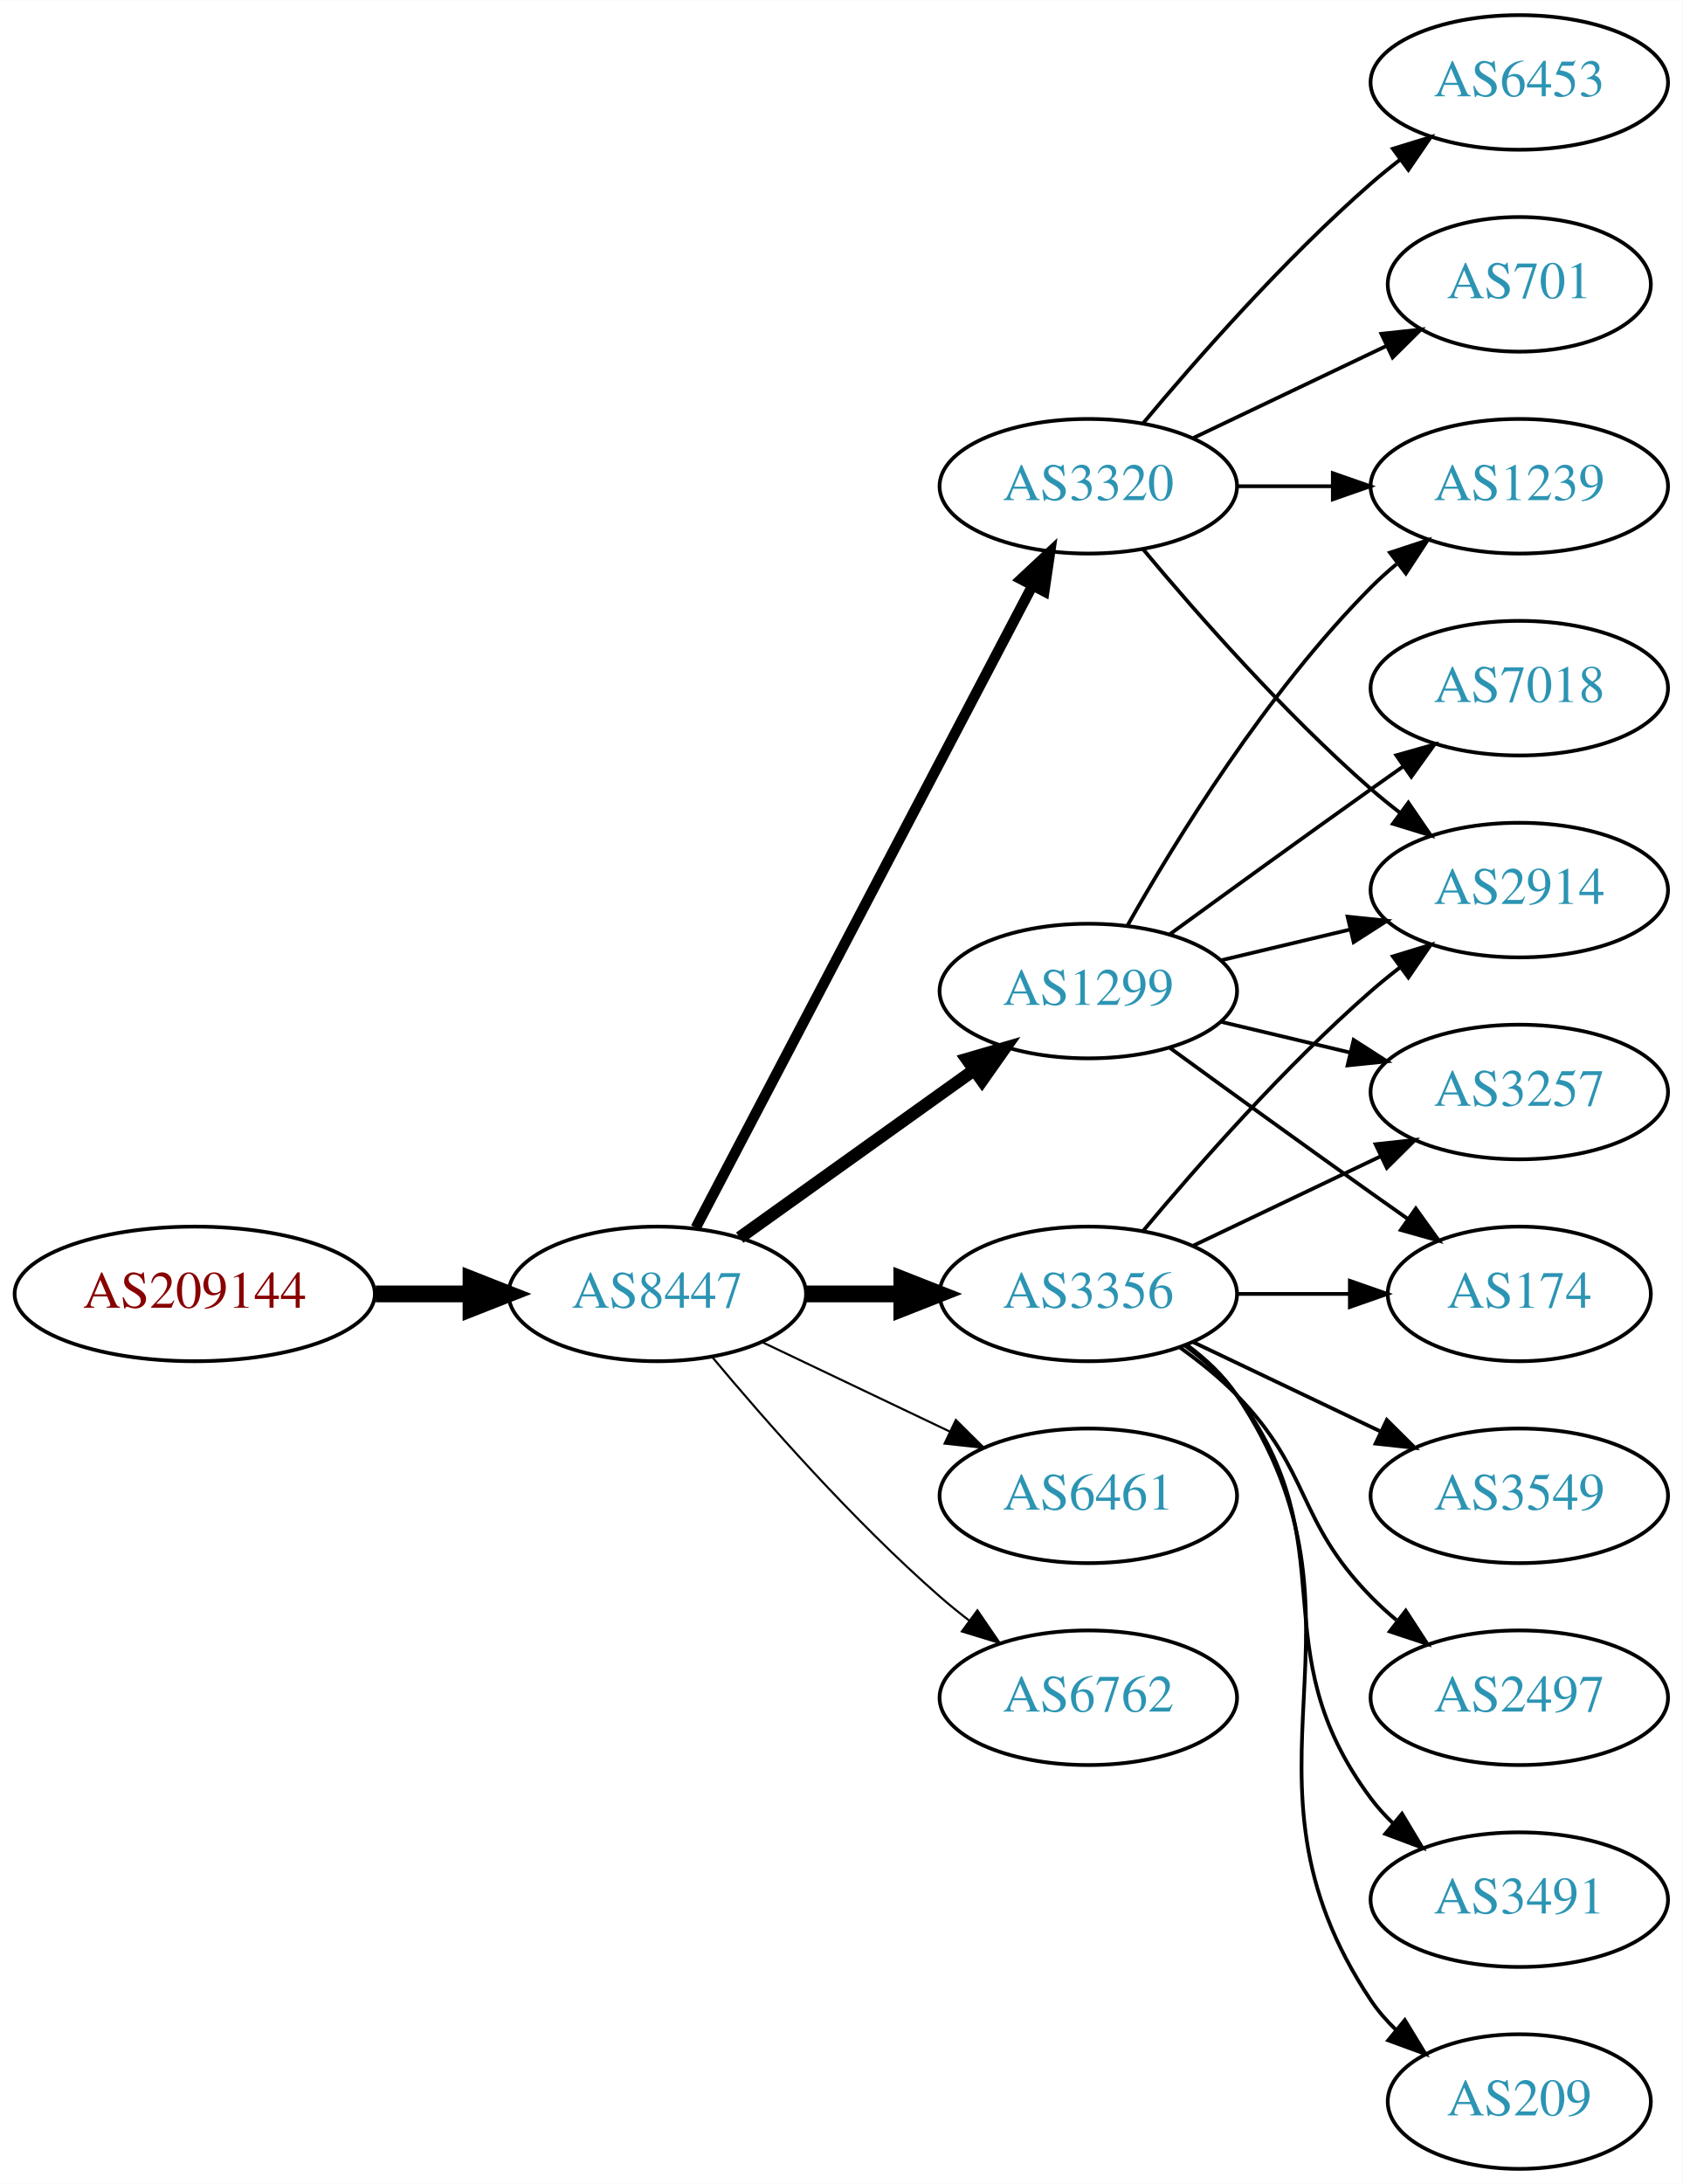
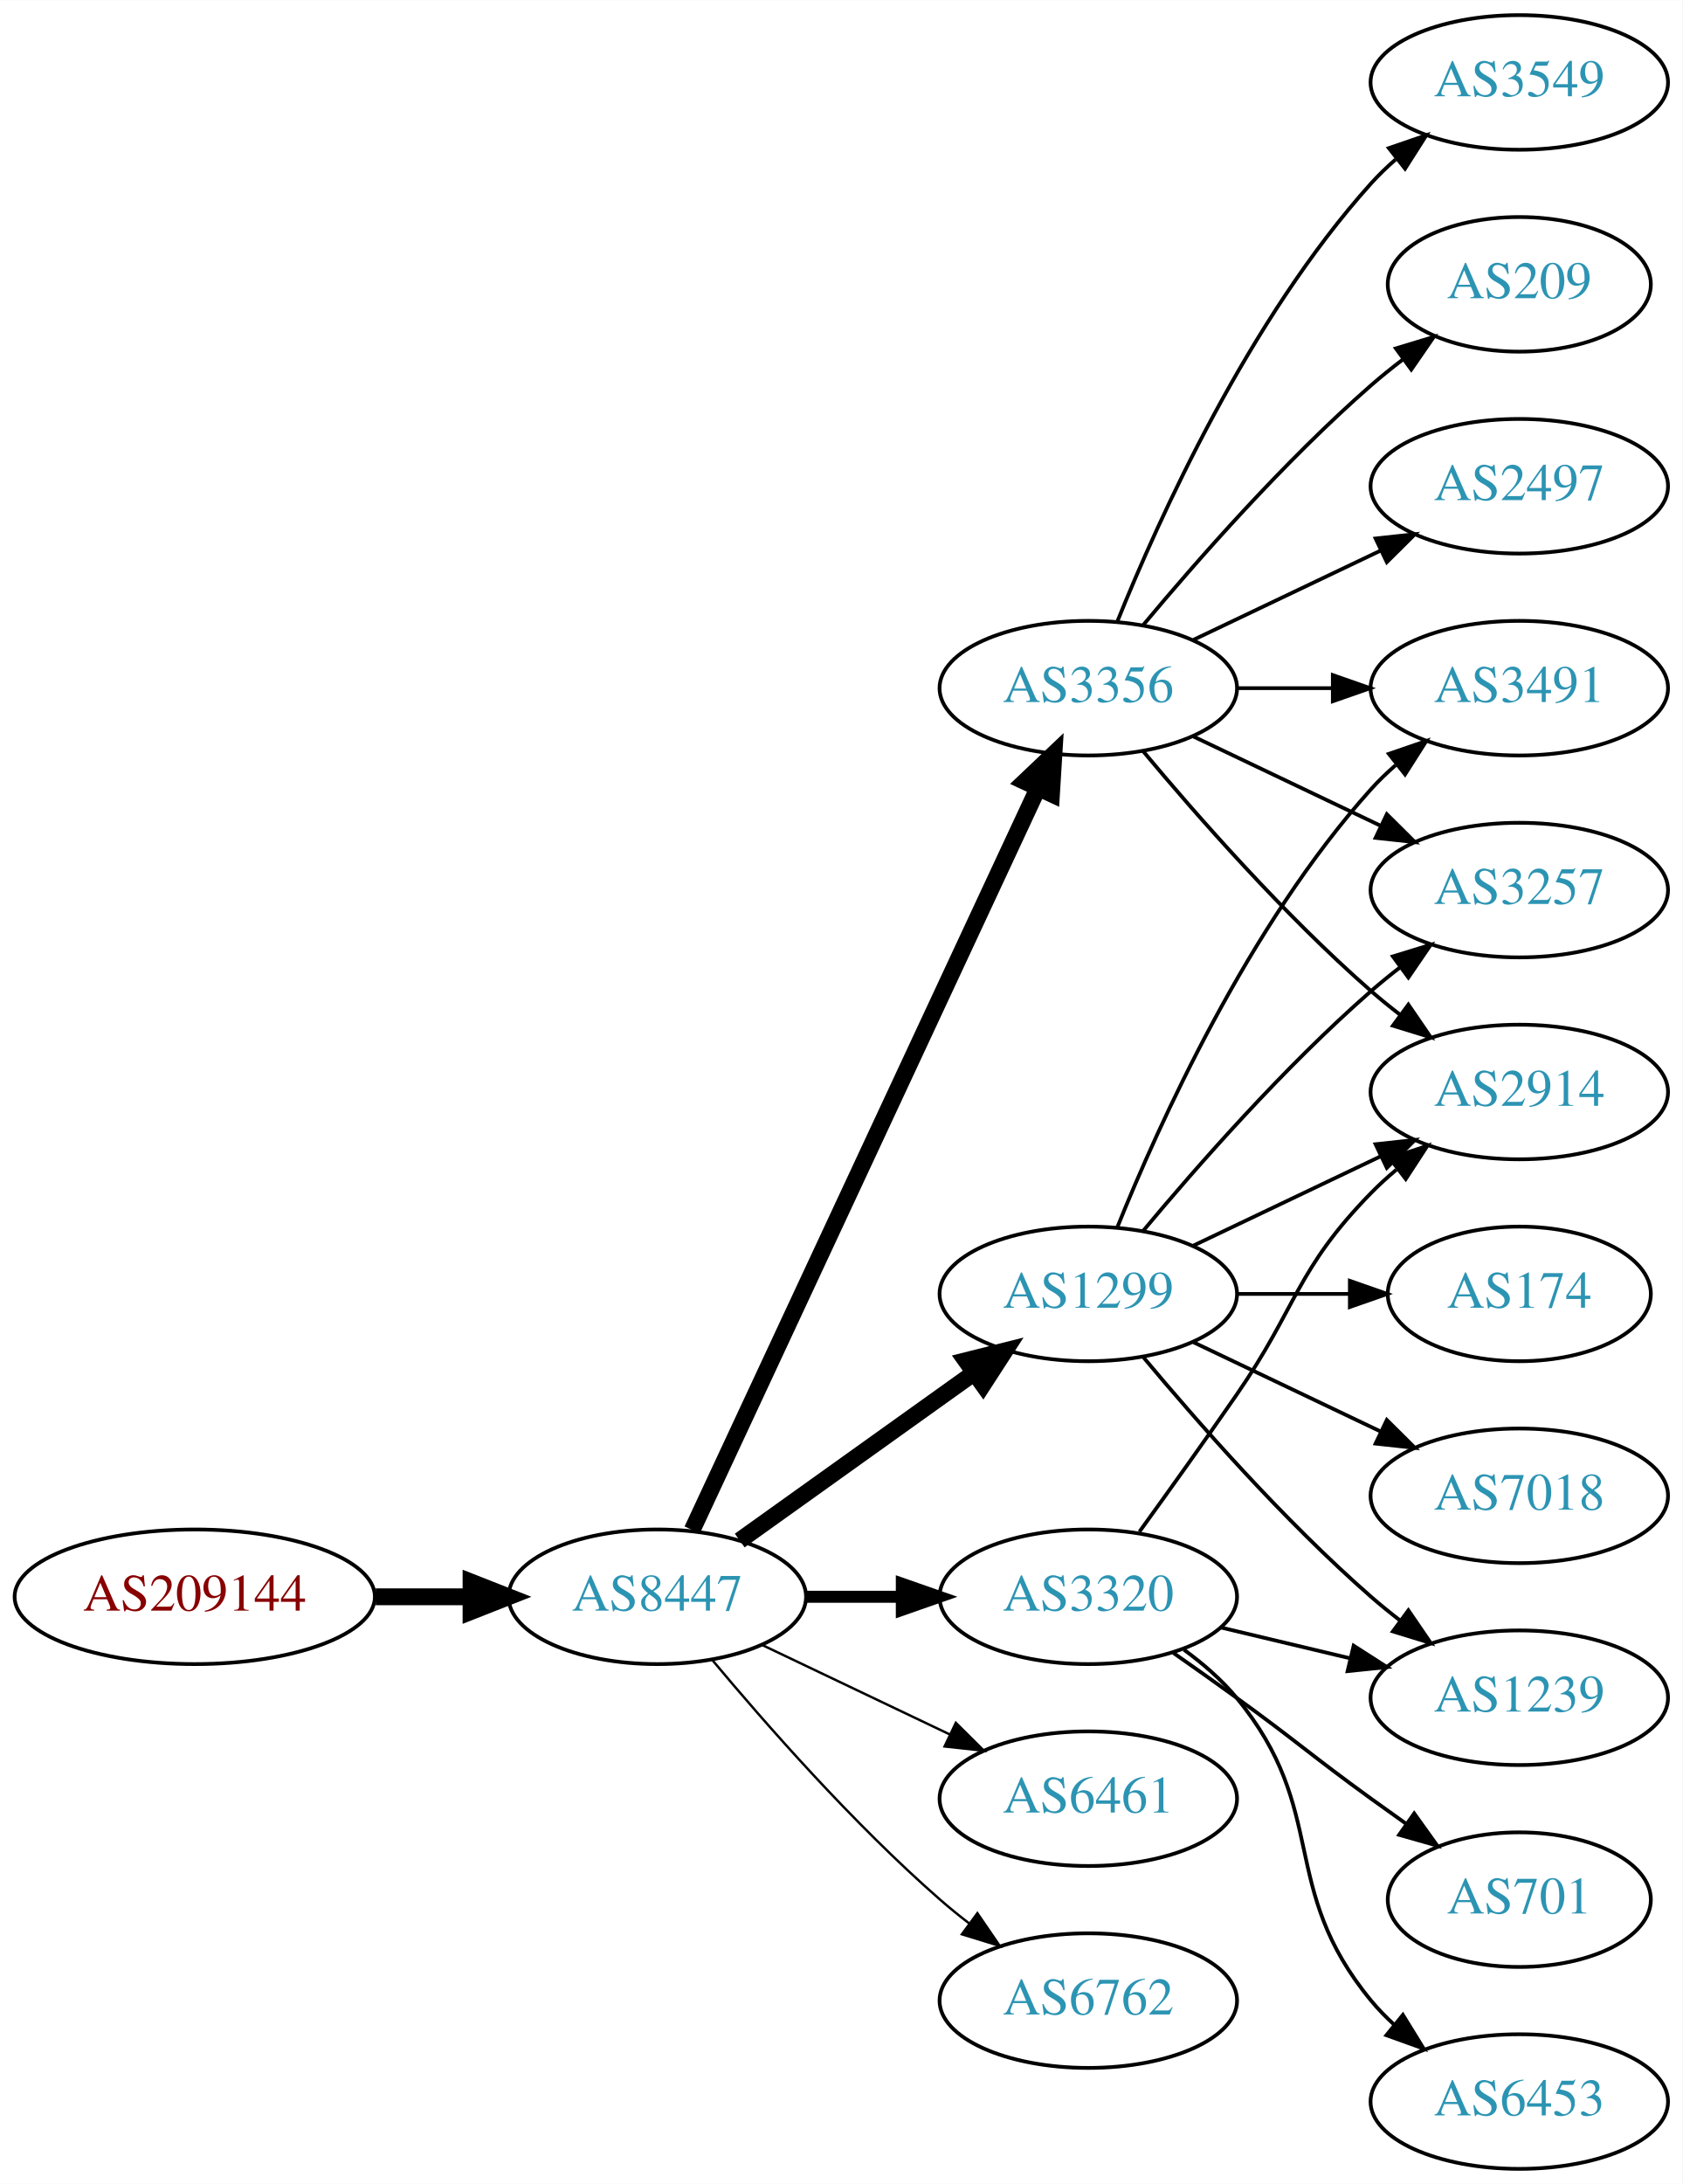
<svg xmlns="http://www.w3.org/2000/svg" xmlns:xlink="http://www.w3.org/1999/xlink" width="450pt" height="584pt" viewBox="0.00 0.00 450.07 584.00">
  <g id="graph0" class="graph" transform="scale(1 1) rotate(0) translate(4 580)">
    <polygon fill="white" stroke="none" points="-4,4 -4,-580 446.07,-580 446.07,4 -4,4" />
    <g id="node1" class="node">
      <g id="a_node1">
        <a xlink:href="/asn/209144" xlink:title="AS209144 ~ Zellstoff Poels AG [AT]">
-           <ellipse fill="#ffffff" stroke="black" cx="48.096" cy="-234" rx="48.192" ry="18" />
-           <text text-anchor="middle" x="48.096" y="-230.3" font-family="Times,serif" font-size="14.00" fill="#880000">AS209144</text>
+           <ellipse fill="#ffffff" stroke="black" cx="48.096" cy="-153" rx="48.192" ry="18" />
+           <text text-anchor="middle" x="48.096" y="-149.3" font-family="Times,serif" font-size="14.00" fill="#880000">AS209144</text>
        </a>
      </g>
    </g>
    <g id="node2" class="node">
      <g id="a_node2">
        <a xlink:href="/asn/8447" xlink:title="AS8447 ~ A1 Telekom Austria AG [AT]">
-           <ellipse fill="#ffffff" stroke="black" cx="171.838" cy="-234" rx="39.794" ry="18" />
-           <text text-anchor="middle" x="171.838" y="-230.3" font-family="Times,serif" font-size="14.00" fill="#2c94b3">AS8447</text>
+           <ellipse fill="#ffffff" stroke="black" cx="171.838" cy="-153" rx="39.794" ry="18" />
+           <text text-anchor="middle" x="171.838" y="-149.3" font-family="Times,serif" font-size="14.00" fill="#2c94b3">AS8447</text>
        </a>
      </g>
    </g>
    <g id="edge1" class="edge">
-       <path fill="none" stroke="black" stroke-width="4.5" d="M96.513,-234C104.867,-234 113.577,-234 121.969,-234" />
-       <polygon fill="black" stroke="black" stroke-width="4.5" points="122.004,-237.938 132.004,-234 122.004,-230.063 122.004,-237.938" />
+       <path fill="none" stroke="black" stroke-width="4.5" d="M96.513,-153C104.867,-153 113.577,-153 121.969,-153" />
+       <polygon fill="black" stroke="black" stroke-width="4.5" points="122.004,-156.938 132.004,-153 122.004,-149.063 122.004,-156.938" />
    </g>
    <g id="node3" class="node">
      <g id="a_node3">
        <a xlink:href="/asn/1299" xlink:title="AS1299 ~ Telia Carrier [EU]">
-           <ellipse fill="#ffffff" stroke="black" cx="287.131" cy="-315" rx="39.794" ry="18" />
-           <text text-anchor="middle" x="287.131" y="-311.3" font-family="Times,serif" font-size="14.00" fill="#2c94b3">AS1299</text>
+           <ellipse fill="#ffffff" stroke="black" cx="287.131" cy="-234" rx="39.794" ry="18" />
+           <text text-anchor="middle" x="287.131" y="-230.3" font-family="Times,serif" font-size="14.00" fill="#2c94b3">AS1299</text>
        </a>
      </g>
    </g>
    <g id="edge2" class="edge">
-       <path fill="none" stroke="black" stroke-width="3.375" d="M193.882,-249.046C211.497,-261.639 236.835,-279.755 256.501,-293.816" />
-       <polygon fill="black" stroke="black" stroke-width="3.375" points="254.645,-296.791 264.815,-299.76 258.716,-291.097 254.645,-296.791" />
+       <path fill="none" stroke="black" stroke-width="4.5" d="M193.882,-168.046C211.497,-180.639 236.835,-198.755 256.501,-212.816" />
+       <polygon fill="black" stroke="black" stroke-width="4.5" points="254.39,-216.147 264.815,-218.76 258.97,-209.741 254.39,-216.147" />
    </g>
    <g id="node4" class="node">
      <g id="a_node4">
-         <a xlink:href="/asn/6461" xlink:title="AS6461 ~ Zayo Bandwidth [US]">
-           <ellipse fill="#ffffff" stroke="black" cx="287.131" cy="-180" rx="39.794" ry="18" />
-           <text text-anchor="middle" x="287.131" y="-176.3" font-family="Times,serif" font-size="14.00" fill="#2c94b3">AS6461</text>
+         <a xlink:href="/asn/3356" xlink:title="AS3356 ~ Level 3 Parent, LLC [US]">
+           <ellipse fill="#ffffff" stroke="black" cx="287.131" cy="-396" rx="39.794" ry="18" />
+           <text text-anchor="middle" x="287.131" y="-392.3" font-family="Times,serif" font-size="14.00" fill="#2c94b3">AS3356</text>
        </a>
      </g>
    </g>
    <g id="edge3" class="edge">
-       <path fill="none" stroke="black" stroke-width="0.562" d="M199.974,-221.066C214.968,-213.919 233.789,-204.948 250.013,-197.215" />
-       <polygon fill="black" stroke="black" stroke-width="0.562" points="251.695,-200.291 259.216,-192.829 248.683,-193.972 251.695,-200.291" />
+       <path fill="none" stroke="black" stroke-width="4.5" d="M181.169,-170.868C200.858,-213.101 250.358,-319.272 273.649,-369.227" />
+       <polygon fill="black" stroke="black" stroke-width="4.5" points="270.146,-371.034 277.941,-378.433 277.284,-367.706 270.146,-371.034" />
    </g>
    <g id="node5" class="node">
      <g id="a_node5">
-         <a xlink:href="/asn/3320" xlink:title="AS3320 ~ DTAG [DE]">
-           <ellipse fill="#ffffff" stroke="black" cx="287.131" cy="-450" rx="39.794" ry="18" />
-           <text text-anchor="middle" x="287.131" y="-446.3" font-family="Times,serif" font-size="14.00" fill="#2c94b3">AS3320</text>
+         <a xlink:href="/asn/6461" xlink:title="AS6461 ~ Zayo Bandwidth [US]">
+           <ellipse fill="#ffffff" stroke="black" cx="287.131" cy="-99" rx="39.794" ry="18" />
+           <text text-anchor="middle" x="287.131" y="-95.3" font-family="Times,serif" font-size="14.00" fill="#2c94b3">AS6461</text>
        </a>
      </g>
    </g>
    <g id="edge4" class="edge">
-       <path fill="none" stroke="black" stroke-width="2.812" d="M182.109,-251.676C201.951,-289.505 248.628,-378.499 272.115,-423.278" />
-       <polygon fill="black" stroke="black" stroke-width="2.812" points="269.146,-425.152 276.89,-432.383 275.345,-421.901 269.146,-425.152" />
+       <path fill="none" stroke="black" stroke-width="0.643" d="M199.974,-140.066C214.968,-132.919 233.789,-123.948 250.013,-116.215" />
+       <polygon fill="black" stroke="black" stroke-width="0.643" points="251.695,-119.291 259.216,-111.829 248.683,-112.972 251.695,-119.291" />
    </g>
    <g id="node6" class="node">
      <g id="a_node6">
-         <a xlink:href="/asn/3356" xlink:title="AS3356 ~ Level 3 Parent, LLC [US]">
-           <ellipse fill="#ffffff" stroke="black" cx="287.131" cy="-234" rx="39.794" ry="18" />
-           <text text-anchor="middle" x="287.131" y="-230.3" font-family="Times,serif" font-size="14.00" fill="#2c94b3">AS3356</text>
+         <a xlink:href="/asn/3320" xlink:title="AS3320 ~ DTAG [DE]">
+           <ellipse fill="#ffffff" stroke="black" cx="287.131" cy="-153" rx="39.794" ry="18" />
+           <text text-anchor="middle" x="287.131" y="-149.3" font-family="Times,serif" font-size="14.00" fill="#2c94b3">AS3320</text>
        </a>
      </g>
    </g>
    <g id="edge5" class="edge">
-       <path fill="none" stroke="black" stroke-width="4.5" d="M211.51,-234C219.713,-234 228.477,-234 237.009,-234" />
-       <polygon fill="black" stroke="black" stroke-width="4.5" points="237.248,-237.938 247.248,-234 237.248,-230.063 237.248,-237.938" />
+       <path fill="none" stroke="black" stroke-width="3.214" d="M211.51,-153C219.713,-153 228.477,-153 237.009,-153" />
+       <polygon fill="black" stroke="black" stroke-width="3.214" points="237.248,-156.5 247.248,-153 237.248,-149.5 237.248,-156.5" />
    </g>
    <g id="node7" class="node">
      <g id="a_node7">
        <a xlink:href="/asn/6762" xlink:title="AS6762 ~ TELECOM ITALIA SPARKLE S.p.A. [IT]">
-           <ellipse fill="#ffffff" stroke="black" cx="287.131" cy="-126" rx="39.794" ry="18" />
-           <text text-anchor="middle" x="287.131" y="-122.3" font-family="Times,serif" font-size="14.00" fill="#2c94b3">AS6762</text>
+           <ellipse fill="#ffffff" stroke="black" cx="287.131" cy="-45" rx="39.794" ry="18" />
+           <text text-anchor="middle" x="287.131" y="-41.3" font-family="Times,serif" font-size="14.00" fill="#2c94b3">AS6762</text>
        </a>
      </g>
    </g>
    <g id="edge6" class="edge">
-       <path fill="none" stroke="black" stroke-width="0.562" d="M186.468,-217.183C200.751,-200.071 224.297,-173.255 247.484,-153 249.95,-150.846 252.589,-148.706 255.286,-146.628" />
-       <polygon fill="black" stroke="black" stroke-width="0.562" points="257.459,-149.375 263.44,-140.63 253.311,-143.736 257.459,-149.375" />
+       <path fill="none" stroke="black" stroke-width="0.643" d="M186.468,-136.183C200.751,-119.071 224.297,-92.255 247.484,-72 249.95,-69.846 252.589,-67.706 255.286,-65.628" />
+       <polygon fill="black" stroke="black" stroke-width="0.643" points="257.459,-68.375 263.44,-59.63 253.311,-62.736 257.459,-68.375" />
    </g>
    <g id="node8" class="node">
      <g id="a_node8">
-         <a xlink:href="/asn/3257" xlink:title="AS3257 ~ GTT [DE]">
+         <a xlink:href="/asn/2914" xlink:title="AS2914 ~ NTT America, Inc. [US]">
          <ellipse fill="#ffffff" stroke="black" cx="402.424" cy="-288" rx="39.794" ry="18" />
-           <text text-anchor="middle" x="402.424" y="-284.3" font-family="Times,serif" font-size="14.00" fill="#2c94b3">AS3257</text>
+           <text text-anchor="middle" x="402.424" y="-284.3" font-family="Times,serif" font-size="14.00" fill="#2c94b3">AS2914</text>
        </a>
      </g>
    </g>
    <g id="edge7" class="edge">
-       <path fill="none" stroke="black" d="M322.738,-306.752C333.609,-304.162 345.764,-301.265 357.206,-298.538" />
-       <polygon fill="black" stroke="black" points="358.112,-301.92 367.029,-296.197 356.49,-295.111 358.112,-301.92" />
+       <path fill="none" stroke="black" d="M315.267,-246.934C330.261,-254.081 349.082,-263.052 365.306,-270.785" />
+       <polygon fill="black" stroke="black" points="363.976,-274.028 374.509,-275.171 366.988,-267.709 363.976,-274.028" />
    </g>
    <g id="node9" class="node">
      <g id="a_node9">
        <a xlink:href="/asn/174" xlink:title="AS174 ~ Cogent Communications [US]">
          <ellipse fill="#ffffff" stroke="black" cx="402.424" cy="-234" rx="35.194" ry="18" />
          <text text-anchor="middle" x="402.424" y="-230.3" font-family="Times,serif" font-size="14.00" fill="#2c94b3">AS174</text>
        </a>
      </g>
    </g>
    <g id="edge8" class="edge">
-       <path fill="none" stroke="black" d="M308.979,-299.778C323.913,-288.909 344.527,-273.975 362.777,-261 365.988,-258.718 369.357,-256.339 372.711,-253.982" />
-       <polygon fill="black" stroke="black" points="374.74,-256.834 380.922,-248.23 370.723,-251.101 374.74,-256.834" />
+       <path fill="none" stroke="black" d="M326.803,-234C336.508,-234 346.999,-234 356.962,-234" />
+       <polygon fill="black" stroke="black" points="357.098,-237.5 367.098,-234 357.098,-230.5 357.098,-237.5" />
    </g>
    <g id="node10" class="node">
      <g id="a_node10">
-         <a xlink:href="/asn/2914" xlink:title="AS2914 ~ NTT America, Inc. [US]">
+         <a xlink:href="/asn/3257" xlink:title="AS3257 ~ GTT [DE]">
          <ellipse fill="#ffffff" stroke="black" cx="402.424" cy="-342" rx="39.794" ry="18" />
-           <text text-anchor="middle" x="402.424" y="-338.3" font-family="Times,serif" font-size="14.00" fill="#2c94b3">AS2914</text>
+           <text text-anchor="middle" x="402.424" y="-338.3" font-family="Times,serif" font-size="14.00" fill="#2c94b3">AS3257</text>
        </a>
      </g>
    </g>
    <g id="edge9" class="edge">
-       <path fill="none" stroke="black" d="M322.738,-323.248C333.609,-325.838 345.764,-328.735 357.206,-331.462" />
-       <polygon fill="black" stroke="black" points="356.49,-334.889 367.029,-333.803 358.112,-328.08 356.49,-334.889" />
+       <path fill="none" stroke="black" d="M301.761,-250.817C316.044,-267.929 339.59,-294.745 362.777,-315 365.243,-317.154 367.882,-319.294 370.579,-321.372" />
+       <polygon fill="black" stroke="black" points="368.604,-324.264 378.733,-327.37 372.752,-318.625 368.604,-324.264" />
    </g>
    <g id="node11" class="node">
      <g id="a_node11">
-         <a xlink:href="/asn/7018" xlink:title="AS7018 ~ AT&amp;T Services, Inc. [US]">
+         <a xlink:href="/asn/3491" xlink:title="AS3491 ~ PCCW Global, Inc. [US]">
          <ellipse fill="#ffffff" stroke="black" cx="402.424" cy="-396" rx="39.794" ry="18" />
-           <text text-anchor="middle" x="402.424" y="-392.3" font-family="Times,serif" font-size="14.00" fill="#2c94b3">AS7018</text>
+           <text text-anchor="middle" x="402.424" y="-392.3" font-family="Times,serif" font-size="14.00" fill="#2c94b3">AS3491</text>
        </a>
      </g>
    </g>
    <g id="edge10" class="edge">
-       <path fill="none" stroke="black" d="M308.979,-330.222C323.913,-341.091 344.527,-356.025 362.777,-369 365.598,-371.005 368.541,-373.085 371.489,-375.159" />
-       <polygon fill="black" stroke="black" points="369.516,-378.05 379.714,-380.926 373.535,-372.319 369.516,-378.05" />
+       <path fill="none" stroke="black" d="M294.879,-251.787C305.93,-279.243 329.983,-332.578 362.777,-369 364.78,-371.224 366.999,-373.363 369.331,-375.397" />
+       <polygon fill="black" stroke="black" points="367.529,-378.433 377.55,-381.873 371.862,-372.935 367.529,-378.433" />
    </g>
    <g id="node12" class="node">
      <g id="a_node12">
        <a xlink:href="/asn/1239" xlink:title="AS1239 ~ Sprint [US]">
-           <ellipse fill="#ffffff" stroke="black" cx="402.424" cy="-450" rx="39.794" ry="18" />
-           <text text-anchor="middle" x="402.424" y="-446.3" font-family="Times,serif" font-size="14.00" fill="#2c94b3">AS1239</text>
+           <ellipse fill="#ffffff" stroke="black" cx="402.424" cy="-126" rx="39.794" ry="18" />
+           <text text-anchor="middle" x="402.424" y="-122.3" font-family="Times,serif" font-size="14.00" fill="#2c94b3">AS1239</text>
        </a>
      </g>
    </g>
    <g id="edge11" class="edge">
-       <path fill="none" stroke="black" d="M297.591,-332.49C310.373,-355.096 334.805,-394.886 362.777,-423 364.888,-425.121 367.184,-427.188 369.57,-429.171" />
-       <polygon fill="black" stroke="black" points="367.822,-432.242 377.885,-435.556 372.085,-426.69 367.822,-432.242" />
-     </g>
-     <g id="edge12" class="edge">
-       <path fill="none" stroke="black" d="M301.761,-433.183C316.044,-416.071 339.59,-389.255 362.777,-369 365.243,-366.846 367.882,-364.706 370.579,-362.628" />
-       <polygon fill="black" stroke="black" points="372.752,-365.375 378.733,-356.63 368.604,-359.736 372.752,-365.375" />
-     </g>
-     <g id="edge15" class="edge">
-       <path fill="none" stroke="black" d="M326.803,-450C335.006,-450 343.77,-450 352.302,-450" />
-       <polygon fill="black" stroke="black" points="352.541,-453.5 362.541,-450 352.541,-446.5 352.541,-453.5" />
+       <path fill="none" stroke="black" d="M301.761,-217.183C316.044,-200.071 339.59,-173.255 362.777,-153 365.243,-150.846 367.882,-148.706 370.579,-146.628" />
+       <polygon fill="black" stroke="black" points="372.752,-149.375 378.733,-140.63 368.604,-143.736 372.752,-149.375" />
    </g>
    <g id="node13" class="node">
      <g id="a_node13">
-         <a xlink:href="/asn/6453" xlink:title="AS6453 ~ TATA COMMUNICATIONS (AMERICA) INC [US]">
-           <ellipse fill="#ffffff" stroke="black" cx="402.424" cy="-558" rx="39.794" ry="18" />
-           <text text-anchor="middle" x="402.424" y="-554.3" font-family="Times,serif" font-size="14.00" fill="#2c94b3">AS6453</text>
-         </a>
-       </g>
-     </g>
-     <g id="edge13" class="edge">
-       <path fill="none" stroke="black" d="M301.761,-466.817C316.044,-483.929 339.59,-510.745 362.777,-531 365.243,-533.154 367.882,-535.294 370.579,-537.372" />
-       <polygon fill="black" stroke="black" points="368.604,-540.264 378.733,-543.37 372.752,-534.625 368.604,-540.264" />
+         <a xlink:href="/asn/7018" xlink:title="AS7018 ~ AT&amp;T Services, Inc. [US]">
+           <ellipse fill="#ffffff" stroke="black" cx="402.424" cy="-180" rx="39.794" ry="18" />
+           <text text-anchor="middle" x="402.424" y="-176.3" font-family="Times,serif" font-size="14.00" fill="#2c94b3">AS7018</text>
+         </a>
+       </g>
+     </g>
+     <g id="edge12" class="edge">
+       <path fill="none" stroke="black" d="M315.267,-221.066C330.261,-213.919 349.082,-204.948 365.306,-197.215" />
+       <polygon fill="black" stroke="black" points="366.988,-200.291 374.509,-192.829 363.976,-193.972 366.988,-200.291" />
+     </g>
+     <g id="edge18" class="edge">
+       <path fill="none" stroke="black" d="M301.761,-379.183C316.044,-362.071 339.59,-335.255 362.777,-315 365.243,-312.846 367.882,-310.706 370.579,-308.628" />
+       <polygon fill="black" stroke="black" points="372.752,-311.375 378.733,-302.63 368.604,-305.736 372.752,-311.375" />
+     </g>
+     <g id="edge15" class="edge">
+       <path fill="none" stroke="black" d="M315.267,-383.066C330.261,-375.919 349.082,-366.948 365.306,-359.215" />
+       <polygon fill="black" stroke="black" points="366.988,-362.291 374.509,-354.829 363.976,-355.972 366.988,-362.291" />
+     </g>
+     <g id="edge16" class="edge">
+       <path fill="none" stroke="black" d="M326.803,-396C335.006,-396 343.77,-396 352.302,-396" />
+       <polygon fill="black" stroke="black" points="352.541,-399.5 362.541,-396 352.541,-392.5 352.541,-399.5" />
    </g>
    <g id="node14" class="node">
      <g id="a_node14">
-         <a xlink:href="/asn/701" xlink:title="AS701 ~ UUNET [US]">
-           <ellipse fill="#ffffff" stroke="black" cx="402.424" cy="-504" rx="35.194" ry="18" />
-           <text text-anchor="middle" x="402.424" y="-500.3" font-family="Times,serif" font-size="14.00" fill="#2c94b3">AS701</text>
-         </a>
-       </g>
-     </g>
-     <g id="edge14" class="edge">
-       <path fill="none" stroke="black" d="M315.267,-462.934C330.699,-470.29 350.185,-479.577 366.72,-487.459" />
-       <polygon fill="black" stroke="black" points="365.529,-490.768 376.062,-491.911 368.54,-484.449 365.529,-490.768" />
-     </g>
-     <g id="edge16" class="edge">
-       <path fill="none" stroke="black" d="M315.267,-246.934C330.261,-254.081 349.082,-263.052 365.306,-270.785" />
-       <polygon fill="black" stroke="black" points="363.976,-274.028 374.509,-275.171 366.988,-267.709 363.976,-274.028" />
-     </g>
-     <g id="edge19" class="edge">
-       <path fill="none" stroke="black" d="M326.803,-234C336.508,-234 346.999,-234 356.962,-234" />
-       <polygon fill="black" stroke="black" points="357.098,-237.5 367.098,-234 357.098,-230.5 357.098,-237.5" />
-     </g>
-     <g id="edge20" class="edge">
-       <path fill="none" stroke="black" d="M301.761,-250.817C316.044,-267.929 339.59,-294.745 362.777,-315 365.243,-317.154 367.882,-319.294 370.579,-321.372" />
-       <polygon fill="black" stroke="black" points="368.604,-324.264 378.733,-327.37 372.752,-318.625 368.604,-324.264" />
+         <a xlink:href="/asn/3549" xlink:title="AS3549 ~ Level 3 Parent, LLC [US]">
+           <ellipse fill="#ffffff" stroke="black" cx="402.424" cy="-558" rx="39.794" ry="18" />
+           <text text-anchor="middle" x="402.424" y="-554.3" font-family="Times,serif" font-size="14.00" fill="#2c94b3">AS3549</text>
+         </a>
+       </g>
+     </g>
+     <g id="edge13" class="edge">
+       <path fill="none" stroke="black" d="M294.879,-413.787C305.93,-441.243 329.983,-494.578 362.777,-531 364.78,-533.224 366.999,-535.363 369.331,-537.397" />
+       <polygon fill="black" stroke="black" points="367.529,-540.433 377.55,-543.873 371.862,-534.935 367.529,-540.433" />
    </g>
    <g id="node15" class="node">
      <g id="a_node15">
        <a xlink:href="/asn/209" xlink:title="AS209 ~ CenturyLink Communications, LLC [US]">
-           <ellipse fill="#ffffff" stroke="black" cx="402.424" cy="-18" rx="35.194" ry="18" />
-           <text text-anchor="middle" x="402.424" y="-14.3" font-family="Times,serif" font-size="14.00" fill="#2c94b3">AS209</text>
-         </a>
-       </g>
-     </g>
-     <g id="edge17" class="edge">
-       <path fill="none" stroke="black" d="M313.45,-220.393C318.506,-216.649 323.318,-212.169 326.777,-207 367.802,-145.706 321.753,-106.294 362.777,-45 364.644,-42.211 366.904,-39.623 369.383,-37.243" />
-       <polygon fill="black" stroke="black" points="371.801,-39.786 377.306,-30.734 367.358,-34.378 371.801,-39.786" />
+           <ellipse fill="#ffffff" stroke="black" cx="402.424" cy="-504" rx="35.194" ry="18" />
+           <text text-anchor="middle" x="402.424" y="-500.3" font-family="Times,serif" font-size="14.00" fill="#2c94b3">AS209</text>
+         </a>
+       </g>
+     </g>
+     <g id="edge14" class="edge">
+       <path fill="none" stroke="black" d="M301.761,-412.817C316.044,-429.929 339.59,-456.745 362.777,-477 365.447,-479.332 368.32,-481.648 371.25,-483.886" />
+       <polygon fill="black" stroke="black" points="369.401,-486.87 379.542,-489.939 373.528,-481.216 369.401,-486.87" />
    </g>
    <g id="node16" class="node">
      <g id="a_node16">
-         <a xlink:href="/asn/3549" xlink:title="AS3549 ~ Level 3 Parent, LLC [US]">
-           <ellipse fill="#ffffff" stroke="black" cx="402.424" cy="-180" rx="39.794" ry="18" />
-           <text text-anchor="middle" x="402.424" y="-176.3" font-family="Times,serif" font-size="14.00" fill="#2c94b3">AS3549</text>
-         </a>
-       </g>
-     </g>
-     <g id="edge18" class="edge">
-       <path fill="none" stroke="black" d="M315.267,-221.066C330.261,-213.919 349.082,-204.948 365.306,-197.215" />
-       <polygon fill="black" stroke="black" points="366.988,-200.291 374.509,-192.829 363.976,-193.972 366.988,-200.291" />
+         <a xlink:href="/asn/2497" xlink:title="AS2497 ~ Internet Initiative Japan Inc. [JP]">
+           <ellipse fill="#ffffff" stroke="black" cx="402.424" cy="-450" rx="39.794" ry="18" />
+           <text text-anchor="middle" x="402.424" y="-446.3" font-family="Times,serif" font-size="14.00" fill="#2c94b3">AS2497</text>
+         </a>
+       </g>
+     </g>
+     <g id="edge17" class="edge">
+       <path fill="none" stroke="black" d="M315.267,-408.934C330.261,-416.081 349.082,-425.052 365.306,-432.785" />
+       <polygon fill="black" stroke="black" points="363.976,-436.028 374.509,-437.171 366.988,-429.709 363.976,-436.028" />
+     </g>
+     <g id="edge19" class="edge">
+       <path fill="none" stroke="black" d="M300.81,-170.406C308.426,-180.937 318.258,-194.67 326.777,-207 343.173,-230.731 342.605,-240.383 362.777,-261 364.87,-263.139 367.154,-265.218 369.53,-267.21" />
+       <polygon fill="black" stroke="black" points="367.774,-270.275 377.83,-273.611 372.049,-264.732 367.774,-270.275" />
+     </g>
+     <g id="edge22" class="edge">
+       <path fill="none" stroke="black" d="M322.738,-144.752C333.609,-142.162 345.764,-139.265 357.206,-136.538" />
+       <polygon fill="black" stroke="black" points="358.112,-139.92 367.029,-134.197 356.49,-133.111 358.112,-139.92" />
    </g>
    <g id="node17" class="node">
      <g id="a_node17">
-         <a xlink:href="/asn/2497" xlink:title="AS2497 ~ Internet Initiative Japan Inc. [JP]">
-           <ellipse fill="#ffffff" stroke="black" cx="402.424" cy="-126" rx="39.794" ry="18" />
-           <text text-anchor="middle" x="402.424" y="-122.3" font-family="Times,serif" font-size="14.00" fill="#2c94b3">AS2497</text>
-         </a>
-       </g>
-     </g>
-     <g id="edge21" class="edge">
-       <path fill="none" stroke="black" d="M311.725,-219.611C316.981,-215.852 322.313,-211.563 326.777,-207 346.95,-186.383 342.605,-173.617 362.777,-153 364.87,-150.861 367.154,-148.782 369.53,-146.79" />
-       <polygon fill="black" stroke="black" points="372.049,-149.268 377.83,-140.389 367.774,-143.725 372.049,-149.268" />
+         <a xlink:href="/asn/6453" xlink:title="AS6453 ~ TATA COMMUNICATIONS (AMERICA) INC [US]">
+           <ellipse fill="#ffffff" stroke="black" cx="402.424" cy="-18" rx="39.794" ry="18" />
+           <text text-anchor="middle" x="402.424" y="-14.3" font-family="Times,serif" font-size="14.00" fill="#2c94b3">AS6453</text>
+         </a>
+       </g>
+     </g>
+     <g id="edge20" class="edge">
+       <path fill="none" stroke="black" d="M312.712,-138.844C317.806,-135.128 322.82,-130.799 326.777,-126 351.842,-95.606 337.713,-75.394 362.777,-45 364.633,-42.751 366.72,-40.604 368.939,-38.576" />
+       <polygon fill="black" stroke="black" points="371.287,-41.178 376.843,-32.156 366.874,-35.744 371.287,-41.178" />
    </g>
    <g id="node18" class="node">
      <g id="a_node18">
-         <a xlink:href="/asn/3491" xlink:title="AS3491 ~ PCCW Global, Inc. [US]">
-           <ellipse fill="#ffffff" stroke="black" cx="402.424" cy="-72" rx="39.794" ry="18" />
-           <text text-anchor="middle" x="402.424" y="-68.3" font-family="Times,serif" font-size="14.00" fill="#2c94b3">AS3491</text>
-         </a>
-       </g>
-     </g>
-     <g id="edge22" class="edge">
-       <path fill="none" stroke="black" d="M313.062,-220.118C318.138,-216.389 323.056,-211.984 326.777,-207 357.049,-166.458 332.506,-139.542 362.777,-99 364.522,-96.664 366.529,-94.455 368.693,-92.383" />
-       <polygon fill="black" stroke="black" points="371.052,-94.973 376.493,-85.882 366.57,-89.595 371.052,-94.973" />
+         <a xlink:href="/asn/701" xlink:title="AS701 ~ UUNET [US]">
+           <ellipse fill="#ffffff" stroke="black" cx="402.424" cy="-72" rx="35.194" ry="18" />
+           <text text-anchor="middle" x="402.424" y="-68.3" font-family="Times,serif" font-size="14.00" fill="#2c94b3">AS701</text>
+         </a>
+       </g>
+     </g>
+     <g id="edge21" class="edge">
+       <path fill="none" stroke="black" d="M309.888,-137.991C315.422,-134.121 321.341,-129.936 326.777,-126 342.977,-114.271 346.578,-110.729 362.777,-99 365.806,-96.807 368.985,-94.537 372.163,-92.287" />
+       <polygon fill="black" stroke="black" points="374.306,-95.059 380.474,-86.445 370.28,-89.333 374.306,-95.059" />
    </g>
  </g>
</svg>
